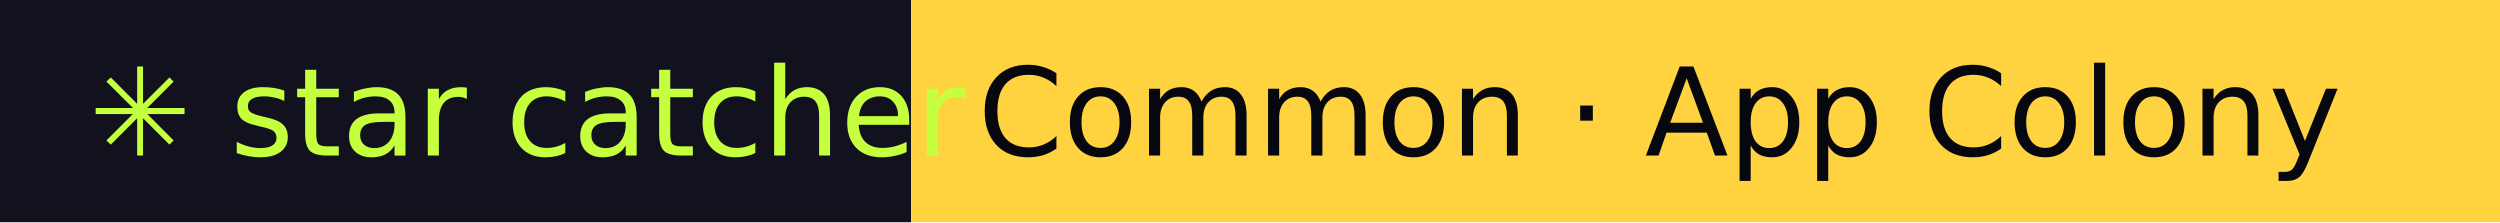
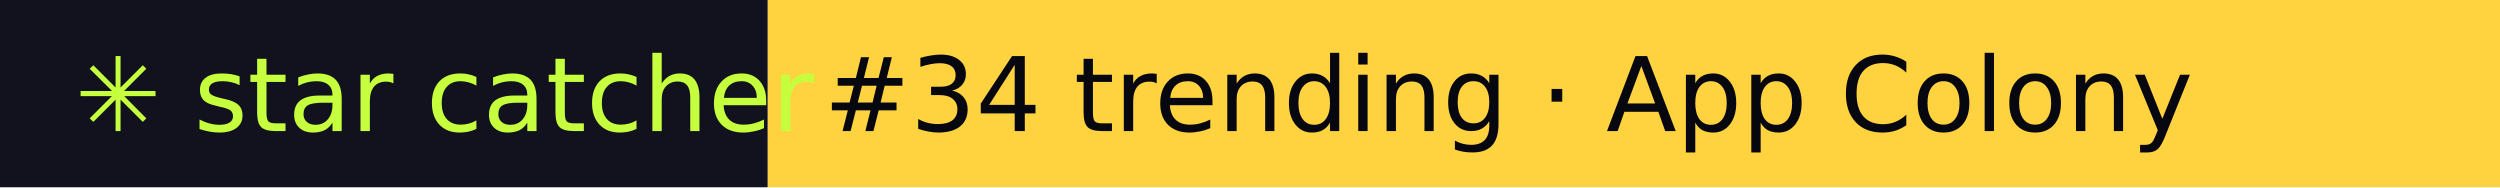
- <svg xmlns="http://www.w3.org/2000/svg" width="225" height="20" role="img" aria-label="star catcher: Common · App Colony">
+ <svg xmlns="http://www.w3.org/2000/svg" width="267" height="20" role="img" aria-label="star catcher: #34 trending · App Colony">
  <rect width="82" height="20" fill="#12121F" />
-   <rect x="82" width="143" height="20" fill="#FFD23F" />
+   <rect x="82" width="185" height="20" fill="#FFD23F" />
  <g font-family="Verdana,DejaVu Sans,sans-serif" font-size="11">
    <text x="8" y="14" fill="#C6FF3D">✳ star catcher</text>
-     <text x="88" y="14" fill="#07070F">Common · App Colony</text>
+     <text x="88" y="14" fill="#07070F">#34 trending · App Colony</text>
  </g>
</svg>
